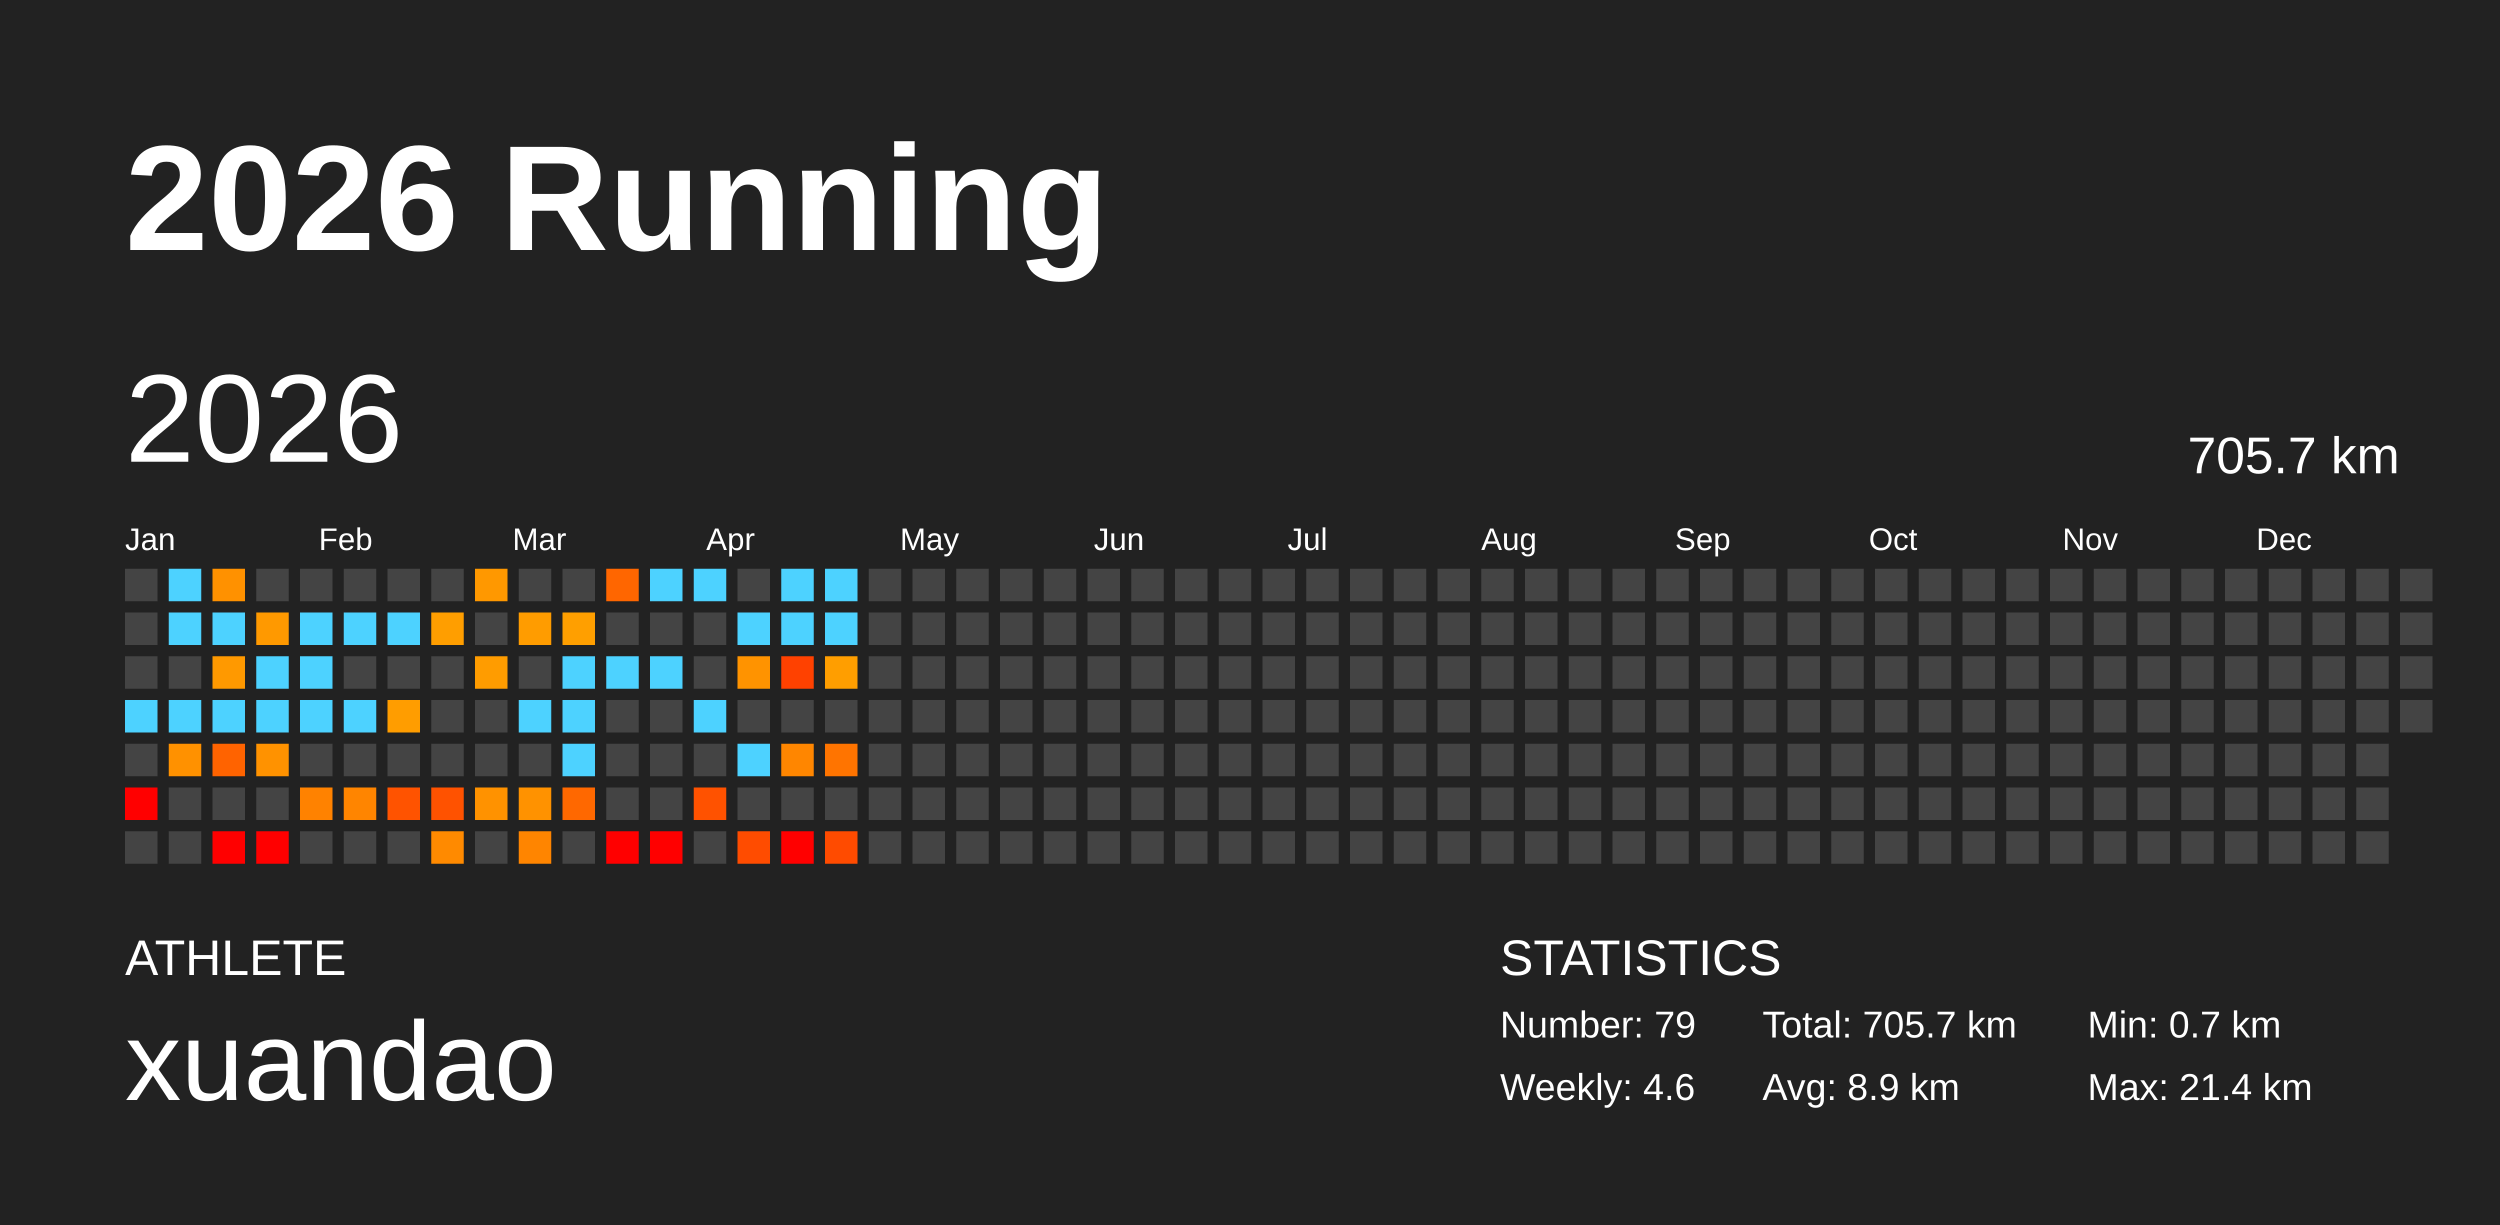
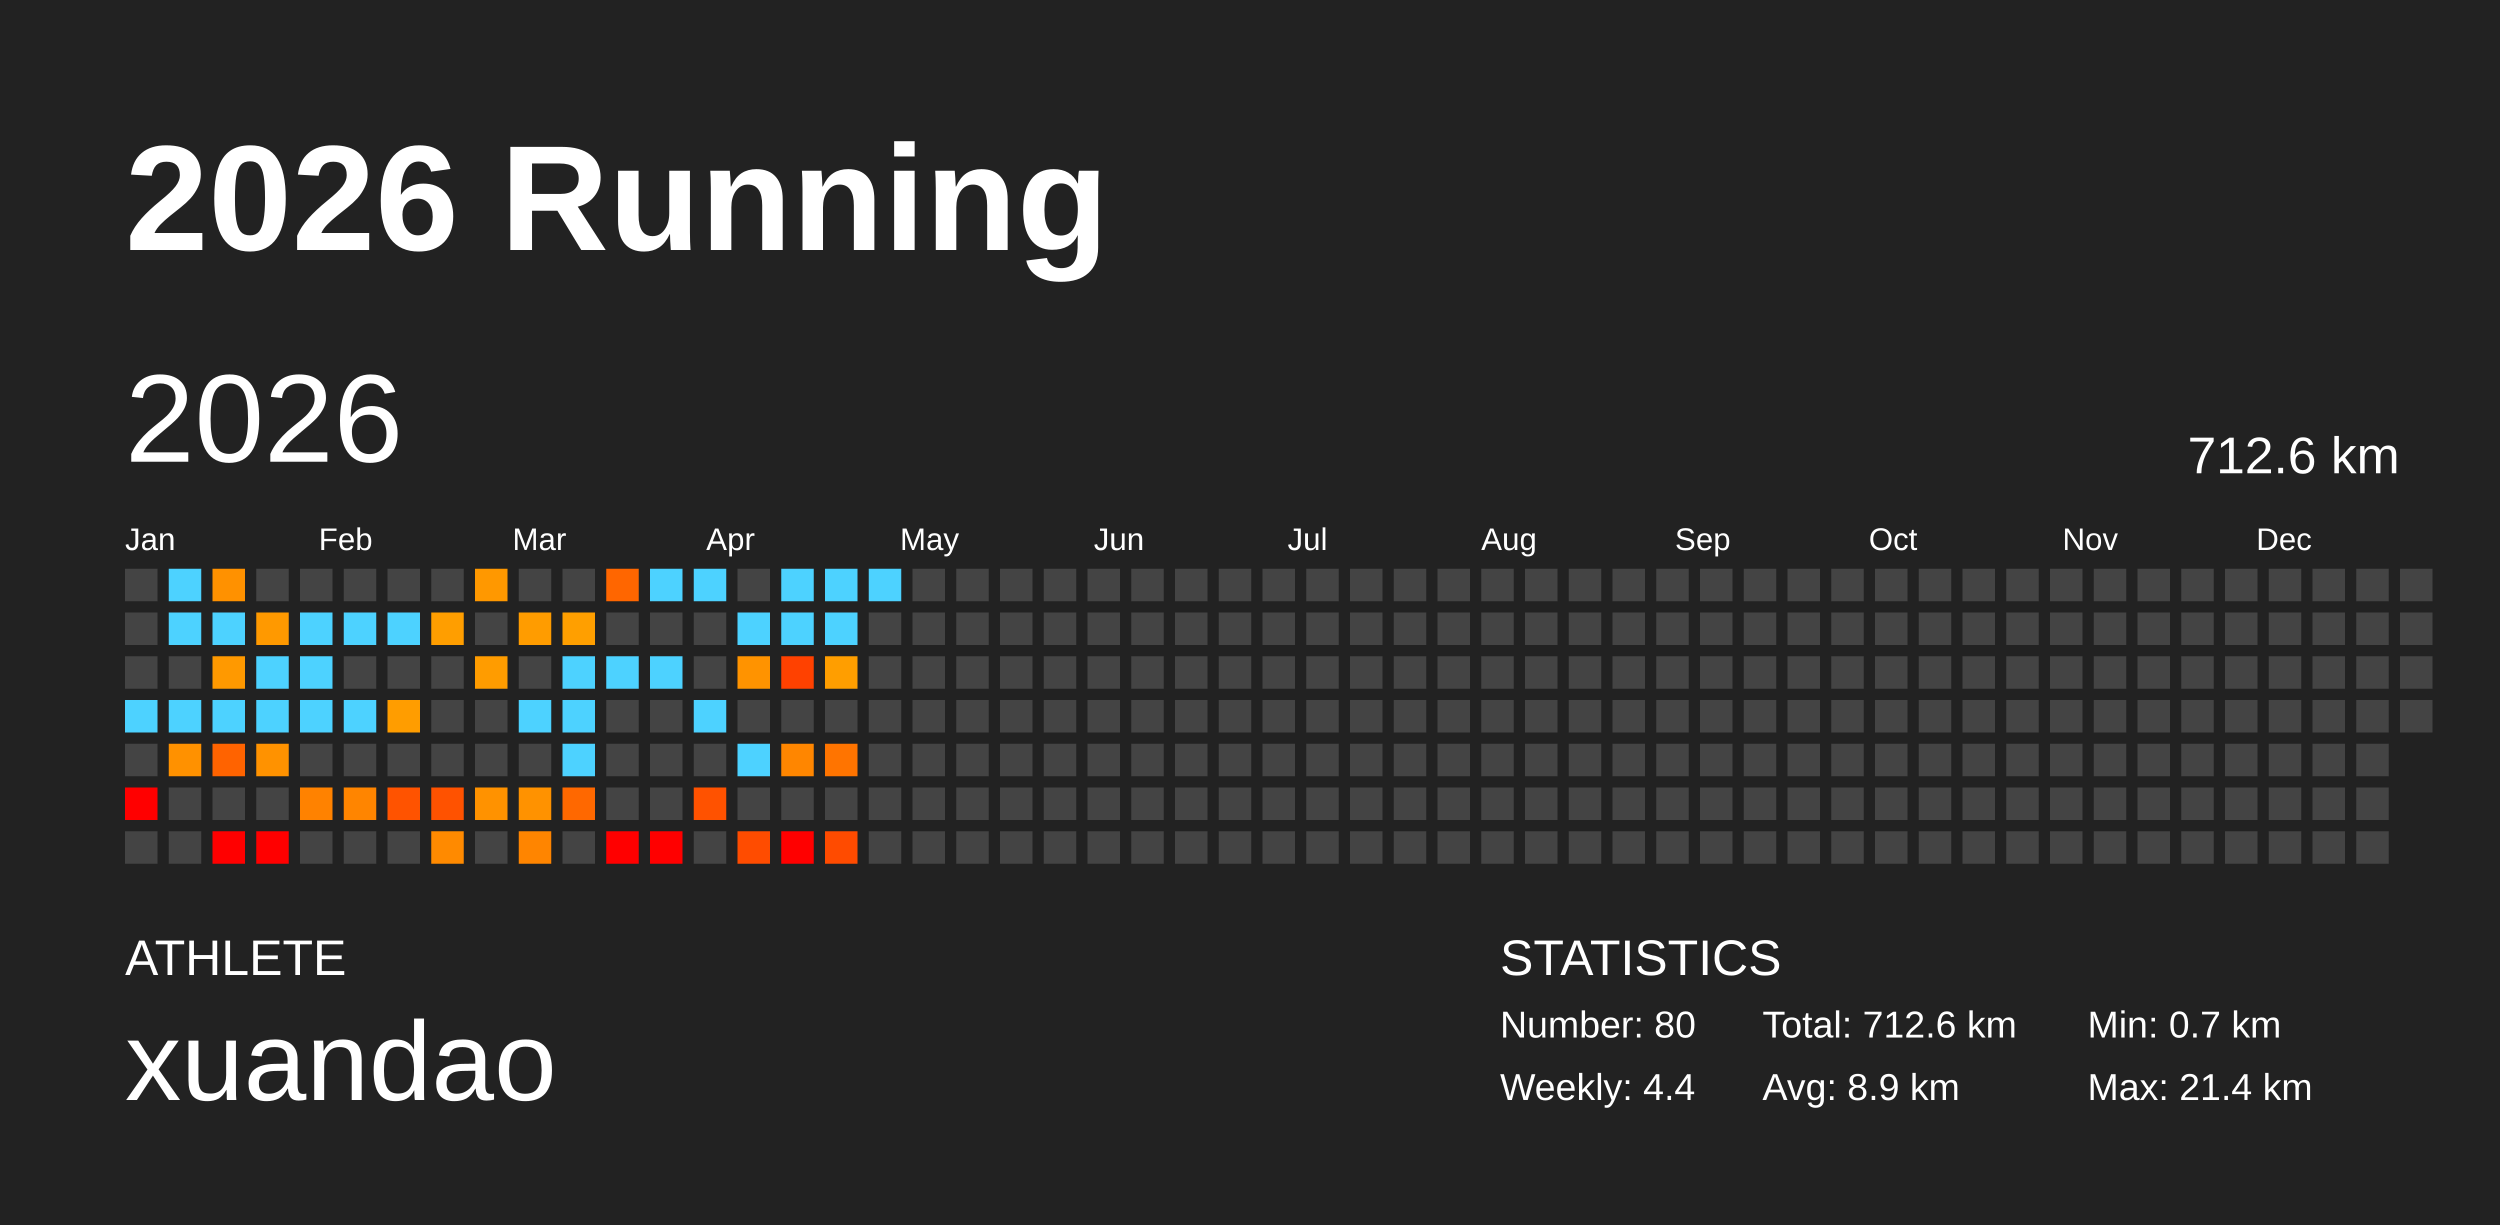
<svg xmlns="http://www.w3.org/2000/svg" baseProfile="full" height="98mm" version="1.1" viewBox="0,0,200,98" width="200mm">
  <defs />
  <rect fill="#222222" height="98" width="200" x="0" y="0" />
  <text fill="#FFFFFF" style="font-size:12px; font-family:Arial; font-weight:bold;" x="10" y="20">2026 Running</text>
  <text fill="#FFFFFF" style="font-size:4px; font-family:Arial" x="10" y="78">ATHLETE</text>
  <text fill="#FFFFFF" style="font-size:9px; font-family:Arial" x="10" y="88">xuandao</text>
  <text fill="#FFFFFF" style="font-size:4px; font-family:Arial" x="120" y="78">STATISTICS</text>
-   <text fill="#FFFFFF" style="font-size:3px; font-family:Arial" x="120" y="83">Number: 79</text>
-   <text fill="#FFFFFF" style="font-size:3px; font-family:Arial" x="120" y="88">Weekly: 4.6</text>
-   <text fill="#FFFFFF" style="font-size:3px; font-family:Arial" x="141" y="83">Total: 705.7 km</text>
+   <text fill="#FFFFFF" style="font-size:3px; font-family:Arial" x="120" y="83">Number: 80</text>
+   <text fill="#FFFFFF" style="font-size:3px; font-family:Arial" x="120" y="88">Weekly: 4.4</text>
+   <text fill="#FFFFFF" style="font-size:3px; font-family:Arial" x="141" y="83">Total: 712.6 km</text>
  <text fill="#FFFFFF" style="font-size:3px; font-family:Arial" x="141" y="88">Avg: 8.9 km</text>
  <text fill="#FFFFFF" style="font-size:3px; font-family:Arial" x="167" y="83">Min: 0.7 km</text>
  <text fill="#FFFFFF" style="font-size:3px; font-family:Arial" x="167" y="88">Max: 21.4 km</text>
  <text dominant-baseline="hanging" fill="#FFFFFF" style="font-size:10.0px; font-family:Arial;" x="10" y="30">2026</text>
-   <text dominant-baseline="hanging" fill="#FFFFFF" style="font-size:4.125px; font-family:Arial;" x="175" y="35">705.7 km</text>
+   <text dominant-baseline="hanging" fill="#FFFFFF" style="font-size:4.125px; font-family:Arial;" x="175" y="35">712.6 km</text>
  <text fill="#FFFFFF" style="font-size:2.5px; font-family:Arial" x="10.0" y="44">Jan</text>
  <text fill="#FFFFFF" style="font-size:2.5px; font-family:Arial" x="25.5" y="44">Feb</text>
  <text fill="#FFFFFF" style="font-size:2.5px; font-family:Arial" x="41.0" y="44">Mar</text>
  <text fill="#FFFFFF" style="font-size:2.5px; font-family:Arial" x="56.5" y="44">Apr</text>
  <text fill="#FFFFFF" style="font-size:2.5px; font-family:Arial" x="72.0" y="44">May</text>
  <text fill="#FFFFFF" style="font-size:2.5px; font-family:Arial" x="87.5" y="44">Jun</text>
  <text fill="#FFFFFF" style="font-size:2.5px; font-family:Arial" x="103.0" y="44">Jul</text>
  <text fill="#FFFFFF" style="font-size:2.5px; font-family:Arial" x="118.5" y="44">Aug</text>
  <text fill="#FFFFFF" style="font-size:2.5px; font-family:Arial" x="134.0" y="44">Sep</text>
  <text fill="#FFFFFF" style="font-size:2.5px; font-family:Arial" x="149.5" y="44">Oct</text>
  <text fill="#FFFFFF" style="font-size:2.5px; font-family:Arial" x="165.0" y="44">Nov</text>
  <text fill="#FFFFFF" style="font-size:2.5px; font-family:Arial" x="180.5" y="44">Dec</text>
  <rect fill="#444444" height="2.6" width="2.6" x="10.0" y="45.5" />
  <rect fill="#444444" height="2.6" width="2.6" x="10.0" y="49.0" />
  <rect fill="#444444" height="2.6" width="2.6" x="10.0" y="52.5" />
  <rect fill="#4dd2ff" height="2.6" width="2.6" x="10.0" y="56.0" />
  <rect fill="#444444" height="2.6" width="2.6" x="10.0" y="59.5" />
  <rect fill="red" height="2.6" width="2.6" x="10.0" y="63.0" />
  <rect fill="#444444" height="2.6" width="2.6" x="10.0" y="66.5" />
  <rect fill="#4dd2ff" height="2.6" width="2.6" x="13.5" y="45.5" />
  <rect fill="#4dd2ff" height="2.6" width="2.6" x="13.5" y="49.0" />
  <rect fill="#444444" height="2.6" width="2.6" x="13.5" y="52.5" />
  <rect fill="#4dd2ff" height="2.6" width="2.6" x="13.5" y="56.0" />
  <rect fill="#ff9100" height="2.6" width="2.6" x="13.5" y="59.5" />
  <rect fill="#444444" height="2.6" width="2.6" x="13.5" y="63.0" />
  <rect fill="#444444" height="2.6" width="2.6" x="13.5" y="66.5" />
  <rect fill="#ff9100" height="2.6" width="2.6" x="17.0" y="45.5" />
  <rect fill="#4dd2ff" height="2.6" width="2.6" x="17.0" y="49.0" />
  <rect fill="#ff9900" height="2.6" width="2.6" x="17.0" y="52.5" />
  <rect fill="#4dd2ff" height="2.6" width="2.6" x="17.0" y="56.0" />
  <rect fill="#ff6300" height="2.6" width="2.6" x="17.0" y="59.5" />
  <rect fill="#444444" height="2.6" width="2.6" x="17.0" y="63.0" />
  <rect fill="red" height="2.6" width="2.6" x="17.0" y="66.5" />
  <rect fill="#444444" height="2.6" width="2.6" x="20.5" y="45.5" />
  <rect fill="#ff9900" height="2.6" width="2.6" x="20.5" y="49.0" />
  <rect fill="#4dd2ff" height="2.6" width="2.6" x="20.5" y="52.5" />
  <rect fill="#4dd2ff" height="2.6" width="2.6" x="20.5" y="56.0" />
  <rect fill="#ff9200" height="2.6" width="2.6" x="20.5" y="59.5" />
  <rect fill="#444444" height="2.6" width="2.6" x="20.5" y="63.0" />
  <rect fill="red" height="2.6" width="2.6" x="20.5" y="66.5" />
  <rect fill="#444444" height="2.6" width="2.6" x="24.0" y="45.5" />
  <rect fill="#4dd2ff" height="2.6" width="2.6" x="24.0" y="49.0" />
  <rect fill="#4dd2ff" height="2.6" width="2.6" x="24.0" y="52.5" />
  <rect fill="#4dd2ff" height="2.6" width="2.6" x="24.0" y="56.0" />
  <rect fill="#444444" height="2.6" width="2.6" x="24.0" y="59.5" />
  <rect fill="#ff8200" height="2.6" width="2.6" x="24.0" y="63.0" />
  <rect fill="#444444" height="2.6" width="2.6" x="24.0" y="66.5" />
  <rect fill="#444444" height="2.6" width="2.6" x="27.5" y="45.5" />
  <rect fill="#4dd2ff" height="2.6" width="2.6" x="27.5" y="49.0" />
  <rect fill="#444444" height="2.6" width="2.6" x="27.5" y="52.5" />
  <rect fill="#4dd2ff" height="2.6" width="2.6" x="27.5" y="56.0" />
  <rect fill="#444444" height="2.6" width="2.6" x="27.5" y="59.5" />
  <rect fill="#ff8500" height="2.6" width="2.6" x="27.5" y="63.0" />
  <rect fill="#444444" height="2.6" width="2.6" x="27.5" y="66.5" />
  <rect fill="#444444" height="2.6" width="2.6" x="31.0" y="45.5" />
  <rect fill="#4dd2ff" height="2.6" width="2.6" x="31.0" y="49.0" />
  <rect fill="#444444" height="2.6" width="2.6" x="31.0" y="52.5" />
  <rect fill="#ff9d00" height="2.6" width="2.6" x="31.0" y="56.0" />
  <rect fill="#444444" height="2.6" width="2.6" x="31.0" y="59.5" />
  <rect fill="#ff5300" height="2.6" width="2.6" x="31.0" y="63.0" />
  <rect fill="#444444" height="2.6" width="2.6" x="31.0" y="66.5" />
  <rect fill="#444444" height="2.6" width="2.6" x="34.5" y="45.5" />
  <rect fill="#ff9e00" height="2.6" width="2.6" x="34.5" y="49.0" />
  <rect fill="#444444" height="2.6" width="2.6" x="34.5" y="52.5" />
  <rect fill="#444444" height="2.6" width="2.6" x="34.5" y="56.0" />
  <rect fill="#444444" height="2.6" width="2.6" x="34.5" y="59.5" />
  <rect fill="#ff5200" height="2.6" width="2.6" x="34.5" y="63.0" />
  <rect fill="#ff8a00" height="2.6" width="2.6" x="34.5" y="66.5" />
  <rect fill="#ff9800" height="2.6" width="2.6" x="38.0" y="45.5" />
  <rect fill="#444444" height="2.6" width="2.6" x="38.0" y="49.0" />
  <rect fill="#ff9c00" height="2.6" width="2.6" x="38.0" y="52.5" />
  <rect fill="#444444" height="2.6" width="2.6" x="38.0" y="56.0" />
  <rect fill="#444444" height="2.6" width="2.6" x="38.0" y="59.5" />
  <rect fill="#ff9200" height="2.6" width="2.6" x="38.0" y="63.0" />
  <rect fill="#444444" height="2.6" width="2.6" x="38.0" y="66.5" />
  <rect fill="#444444" height="2.6" width="2.6" x="41.5" y="45.5" />
  <rect fill="#ff9c00" height="2.6" width="2.6" x="41.5" y="49.0" />
  <rect fill="#444444" height="2.6" width="2.6" x="41.5" y="52.5" />
  <rect fill="#4dd2ff" height="2.6" width="2.6" x="41.5" y="56.0" />
  <rect fill="#444444" height="2.6" width="2.6" x="41.5" y="59.5" />
  <rect fill="#ff9200" height="2.6" width="2.6" x="41.5" y="63.0" />
  <rect fill="#ff8500" height="2.6" width="2.6" x="41.5" y="66.5" />
  <rect fill="#444444" height="2.6" width="2.6" x="45.0" y="45.5" />
  <rect fill="#ff9f00" height="2.6" width="2.6" x="45.0" y="49.0" />
  <rect fill="#4dd2ff" height="2.6" width="2.6" x="45.0" y="52.5" />
  <rect fill="#4dd2ff" height="2.6" width="2.6" x="45.0" y="56.0" />
  <rect fill="#4dd2ff" height="2.6" width="2.6" x="45.0" y="59.5" />
  <rect fill="#ff6800" height="2.6" width="2.6" x="45.0" y="63.0" />
  <rect fill="#444444" height="2.6" width="2.6" x="45.0" y="66.5" />
  <rect fill="#ff6600" height="2.6" width="2.6" x="48.5" y="45.5" />
  <rect fill="#444444" height="2.6" width="2.6" x="48.5" y="49.0" />
  <rect fill="#4dd2ff" height="2.6" width="2.6" x="48.5" y="52.5" />
  <rect fill="#444444" height="2.6" width="2.6" x="48.5" y="56.0" />
  <rect fill="#444444" height="2.6" width="2.6" x="48.5" y="59.5" />
  <rect fill="#444444" height="2.6" width="2.6" x="48.5" y="63.0" />
  <rect fill="red" height="2.6" width="2.6" x="48.5" y="66.5" />
  <rect fill="#4dd2ff" height="2.6" width="2.6" x="52.0" y="45.5" />
  <rect fill="#444444" height="2.6" width="2.6" x="52.0" y="49.0" />
  <rect fill="#4dd2ff" height="2.6" width="2.6" x="52.0" y="52.5" />
  <rect fill="#444444" height="2.6" width="2.6" x="52.0" y="56.0" />
  <rect fill="#444444" height="2.6" width="2.6" x="52.0" y="59.5" />
  <rect fill="#444444" height="2.6" width="2.6" x="52.0" y="63.0" />
  <rect fill="red" height="2.6" width="2.6" x="52.0" y="66.5" />
  <rect fill="#4dd2ff" height="2.6" width="2.6" x="55.5" y="45.5" />
  <rect fill="#444444" height="2.6" width="2.6" x="55.5" y="49.0" />
  <rect fill="#444444" height="2.6" width="2.6" x="55.5" y="52.5" />
  <rect fill="#4dd2ff" height="2.6" width="2.6" x="55.5" y="56.0" />
  <rect fill="#444444" height="2.6" width="2.6" x="55.5" y="59.5" />
  <rect fill="#ff5200" height="2.6" width="2.6" x="55.5" y="63.0" />
  <rect fill="#444444" height="2.6" width="2.6" x="55.5" y="66.5" />
  <rect fill="#444444" height="2.6" width="2.6" x="59.0" y="45.5" />
  <rect fill="#4dd2ff" height="2.6" width="2.6" x="59.0" y="49.0" />
  <rect fill="#ff9300" height="2.6" width="2.6" x="59.0" y="52.5" />
  <rect fill="#444444" height="2.6" width="2.6" x="59.0" y="56.0" />
  <rect fill="#4dd2ff" height="2.6" width="2.6" x="59.0" y="59.5" />
  <rect fill="#444444" height="2.6" width="2.6" x="59.0" y="63.0" />
  <rect fill="#ff4c00" height="2.6" width="2.6" x="59.0" y="66.5" />
  <rect fill="#4dd2ff" height="2.6" width="2.6" x="62.5" y="45.5" />
  <rect fill="#4dd2ff" height="2.6" width="2.6" x="62.5" y="49.0" />
  <rect fill="#ff4100" height="2.6" width="2.6" x="62.5" y="52.5" />
  <rect fill="#444444" height="2.6" width="2.6" x="62.5" y="56.0" />
  <rect fill="#ff8600" height="2.6" width="2.6" x="62.5" y="59.5" />
  <rect fill="#444444" height="2.6" width="2.6" x="62.5" y="63.0" />
  <rect fill="red" height="2.6" width="2.6" x="62.5" y="66.5" />
  <rect fill="#4dd2ff" height="2.6" width="2.6" x="66.0" y="45.5" />
  <rect fill="#4dd2ff" height="2.6" width="2.6" x="66.0" y="49.0" />
  <rect fill="#ff9e00" height="2.6" width="2.6" x="66.0" y="52.5" />
  <rect fill="#444444" height="2.6" width="2.6" x="66.0" y="56.0" />
  <rect fill="#ff7400" height="2.6" width="2.6" x="66.0" y="59.5" />
  <rect fill="#444444" height="2.6" width="2.6" x="66.0" y="63.0" />
  <rect fill="#ff4b00" height="2.6" width="2.6" x="66.0" y="66.5" />
-   <rect fill="#444444" height="2.6" width="2.6" x="69.5" y="45.5" />
+   <rect fill="#4dd2ff" height="2.6" width="2.6" x="69.5" y="45.5" />
  <rect fill="#444444" height="2.6" width="2.6" x="69.5" y="49.0" />
  <rect fill="#444444" height="2.6" width="2.6" x="69.5" y="52.5" />
  <rect fill="#444444" height="2.6" width="2.6" x="69.5" y="56.0" />
  <rect fill="#444444" height="2.6" width="2.6" x="69.5" y="59.5" />
  <rect fill="#444444" height="2.6" width="2.6" x="69.5" y="63.0" />
  <rect fill="#444444" height="2.6" width="2.6" x="69.5" y="66.5" />
  <rect fill="#444444" height="2.6" width="2.6" x="73.0" y="45.5" />
  <rect fill="#444444" height="2.6" width="2.6" x="73.0" y="49.0" />
  <rect fill="#444444" height="2.6" width="2.6" x="73.0" y="52.5" />
  <rect fill="#444444" height="2.6" width="2.6" x="73.0" y="56.0" />
  <rect fill="#444444" height="2.6" width="2.6" x="73.0" y="59.5" />
  <rect fill="#444444" height="2.6" width="2.6" x="73.0" y="63.0" />
  <rect fill="#444444" height="2.6" width="2.6" x="73.0" y="66.5" />
  <rect fill="#444444" height="2.6" width="2.6" x="76.5" y="45.5" />
  <rect fill="#444444" height="2.6" width="2.6" x="76.5" y="49.0" />
  <rect fill="#444444" height="2.6" width="2.6" x="76.5" y="52.5" />
  <rect fill="#444444" height="2.6" width="2.6" x="76.5" y="56.0" />
  <rect fill="#444444" height="2.6" width="2.6" x="76.5" y="59.5" />
  <rect fill="#444444" height="2.6" width="2.6" x="76.5" y="63.0" />
  <rect fill="#444444" height="2.6" width="2.6" x="76.5" y="66.5" />
  <rect fill="#444444" height="2.6" width="2.6" x="80.0" y="45.5" />
  <rect fill="#444444" height="2.6" width="2.6" x="80.0" y="49.0" />
  <rect fill="#444444" height="2.6" width="2.6" x="80.0" y="52.5" />
  <rect fill="#444444" height="2.6" width="2.6" x="80.0" y="56.0" />
  <rect fill="#444444" height="2.6" width="2.6" x="80.0" y="59.5" />
  <rect fill="#444444" height="2.6" width="2.6" x="80.0" y="63.0" />
  <rect fill="#444444" height="2.6" width="2.6" x="80.0" y="66.5" />
  <rect fill="#444444" height="2.6" width="2.6" x="83.5" y="45.5" />
  <rect fill="#444444" height="2.6" width="2.6" x="83.5" y="49.0" />
  <rect fill="#444444" height="2.6" width="2.6" x="83.5" y="52.5" />
  <rect fill="#444444" height="2.6" width="2.6" x="83.5" y="56.0" />
  <rect fill="#444444" height="2.6" width="2.6" x="83.5" y="59.5" />
  <rect fill="#444444" height="2.6" width="2.6" x="83.5" y="63.0" />
  <rect fill="#444444" height="2.6" width="2.6" x="83.5" y="66.5" />
  <rect fill="#444444" height="2.6" width="2.6" x="87.0" y="45.5" />
  <rect fill="#444444" height="2.6" width="2.6" x="87.0" y="49.0" />
  <rect fill="#444444" height="2.6" width="2.6" x="87.0" y="52.5" />
  <rect fill="#444444" height="2.6" width="2.6" x="87.0" y="56.0" />
  <rect fill="#444444" height="2.6" width="2.6" x="87.0" y="59.5" />
  <rect fill="#444444" height="2.6" width="2.6" x="87.0" y="63.0" />
  <rect fill="#444444" height="2.6" width="2.6" x="87.0" y="66.5" />
  <rect fill="#444444" height="2.6" width="2.6" x="90.5" y="45.5" />
  <rect fill="#444444" height="2.6" width="2.6" x="90.5" y="49.0" />
  <rect fill="#444444" height="2.6" width="2.6" x="90.5" y="52.5" />
  <rect fill="#444444" height="2.6" width="2.6" x="90.5" y="56.0" />
  <rect fill="#444444" height="2.6" width="2.6" x="90.5" y="59.5" />
  <rect fill="#444444" height="2.6" width="2.6" x="90.5" y="63.0" />
  <rect fill="#444444" height="2.6" width="2.6" x="90.5" y="66.5" />
  <rect fill="#444444" height="2.6" width="2.6" x="94.0" y="45.5" />
  <rect fill="#444444" height="2.6" width="2.6" x="94.0" y="49.0" />
  <rect fill="#444444" height="2.6" width="2.6" x="94.0" y="52.5" />
  <rect fill="#444444" height="2.6" width="2.6" x="94.0" y="56.0" />
  <rect fill="#444444" height="2.6" width="2.6" x="94.0" y="59.5" />
  <rect fill="#444444" height="2.6" width="2.6" x="94.0" y="63.0" />
  <rect fill="#444444" height="2.6" width="2.6" x="94.0" y="66.5" />
  <rect fill="#444444" height="2.6" width="2.6" x="97.5" y="45.5" />
  <rect fill="#444444" height="2.6" width="2.6" x="97.5" y="49.0" />
  <rect fill="#444444" height="2.6" width="2.6" x="97.5" y="52.5" />
  <rect fill="#444444" height="2.6" width="2.6" x="97.5" y="56.0" />
  <rect fill="#444444" height="2.6" width="2.6" x="97.5" y="59.5" />
  <rect fill="#444444" height="2.6" width="2.6" x="97.5" y="63.0" />
  <rect fill="#444444" height="2.6" width="2.6" x="97.5" y="66.5" />
  <rect fill="#444444" height="2.6" width="2.6" x="101.0" y="45.5" />
  <rect fill="#444444" height="2.6" width="2.6" x="101.0" y="49.0" />
  <rect fill="#444444" height="2.6" width="2.6" x="101.0" y="52.5" />
  <rect fill="#444444" height="2.6" width="2.6" x="101.0" y="56.0" />
  <rect fill="#444444" height="2.6" width="2.6" x="101.0" y="59.5" />
  <rect fill="#444444" height="2.6" width="2.6" x="101.0" y="63.0" />
  <rect fill="#444444" height="2.6" width="2.6" x="101.0" y="66.5" />
  <rect fill="#444444" height="2.6" width="2.6" x="104.5" y="45.5" />
  <rect fill="#444444" height="2.6" width="2.6" x="104.5" y="49.0" />
  <rect fill="#444444" height="2.6" width="2.6" x="104.5" y="52.5" />
  <rect fill="#444444" height="2.6" width="2.6" x="104.5" y="56.0" />
  <rect fill="#444444" height="2.6" width="2.6" x="104.5" y="59.5" />
  <rect fill="#444444" height="2.6" width="2.6" x="104.5" y="63.0" />
  <rect fill="#444444" height="2.6" width="2.6" x="104.5" y="66.5" />
  <rect fill="#444444" height="2.6" width="2.6" x="108.0" y="45.5" />
  <rect fill="#444444" height="2.6" width="2.6" x="108.0" y="49.0" />
  <rect fill="#444444" height="2.6" width="2.6" x="108.0" y="52.5" />
  <rect fill="#444444" height="2.6" width="2.6" x="108.0" y="56.0" />
  <rect fill="#444444" height="2.6" width="2.6" x="108.0" y="59.5" />
  <rect fill="#444444" height="2.6" width="2.6" x="108.0" y="63.0" />
  <rect fill="#444444" height="2.6" width="2.6" x="108.0" y="66.5" />
  <rect fill="#444444" height="2.6" width="2.6" x="111.5" y="45.5" />
  <rect fill="#444444" height="2.6" width="2.6" x="111.5" y="49.0" />
  <rect fill="#444444" height="2.6" width="2.6" x="111.5" y="52.5" />
  <rect fill="#444444" height="2.6" width="2.6" x="111.5" y="56.0" />
  <rect fill="#444444" height="2.6" width="2.6" x="111.5" y="59.5" />
  <rect fill="#444444" height="2.6" width="2.6" x="111.5" y="63.0" />
  <rect fill="#444444" height="2.6" width="2.6" x="111.5" y="66.5" />
  <rect fill="#444444" height="2.6" width="2.6" x="115.0" y="45.5" />
  <rect fill="#444444" height="2.6" width="2.6" x="115.0" y="49.0" />
  <rect fill="#444444" height="2.6" width="2.6" x="115.0" y="52.5" />
  <rect fill="#444444" height="2.6" width="2.6" x="115.0" y="56.0" />
  <rect fill="#444444" height="2.6" width="2.6" x="115.0" y="59.5" />
  <rect fill="#444444" height="2.6" width="2.6" x="115.0" y="63.0" />
  <rect fill="#444444" height="2.6" width="2.6" x="115.0" y="66.5" />
  <rect fill="#444444" height="2.6" width="2.6" x="118.5" y="45.5" />
  <rect fill="#444444" height="2.6" width="2.6" x="118.5" y="49.0" />
  <rect fill="#444444" height="2.6" width="2.6" x="118.5" y="52.5" />
  <rect fill="#444444" height="2.6" width="2.6" x="118.5" y="56.0" />
  <rect fill="#444444" height="2.6" width="2.6" x="118.5" y="59.5" />
  <rect fill="#444444" height="2.6" width="2.6" x="118.5" y="63.0" />
  <rect fill="#444444" height="2.6" width="2.6" x="118.5" y="66.5" />
  <rect fill="#444444" height="2.6" width="2.6" x="122.0" y="45.5" />
  <rect fill="#444444" height="2.6" width="2.6" x="122.0" y="49.0" />
  <rect fill="#444444" height="2.6" width="2.6" x="122.0" y="52.5" />
  <rect fill="#444444" height="2.6" width="2.6" x="122.0" y="56.0" />
  <rect fill="#444444" height="2.6" width="2.6" x="122.0" y="59.5" />
  <rect fill="#444444" height="2.6" width="2.6" x="122.0" y="63.0" />
  <rect fill="#444444" height="2.6" width="2.6" x="122.0" y="66.5" />
  <rect fill="#444444" height="2.6" width="2.6" x="125.5" y="45.5" />
  <rect fill="#444444" height="2.6" width="2.6" x="125.5" y="49.0" />
  <rect fill="#444444" height="2.6" width="2.6" x="125.5" y="52.5" />
  <rect fill="#444444" height="2.6" width="2.6" x="125.5" y="56.0" />
  <rect fill="#444444" height="2.6" width="2.6" x="125.5" y="59.5" />
  <rect fill="#444444" height="2.6" width="2.6" x="125.5" y="63.0" />
  <rect fill="#444444" height="2.6" width="2.6" x="125.5" y="66.5" />
  <rect fill="#444444" height="2.6" width="2.6" x="129.0" y="45.5" />
  <rect fill="#444444" height="2.6" width="2.6" x="129.0" y="49.0" />
  <rect fill="#444444" height="2.6" width="2.6" x="129.0" y="52.5" />
  <rect fill="#444444" height="2.6" width="2.6" x="129.0" y="56.0" />
  <rect fill="#444444" height="2.6" width="2.6" x="129.0" y="59.5" />
  <rect fill="#444444" height="2.6" width="2.6" x="129.0" y="63.0" />
  <rect fill="#444444" height="2.6" width="2.6" x="129.0" y="66.5" />
  <rect fill="#444444" height="2.6" width="2.6" x="132.5" y="45.5" />
  <rect fill="#444444" height="2.6" width="2.6" x="132.5" y="49.0" />
  <rect fill="#444444" height="2.6" width="2.6" x="132.5" y="52.5" />
  <rect fill="#444444" height="2.6" width="2.6" x="132.5" y="56.0" />
  <rect fill="#444444" height="2.6" width="2.6" x="132.5" y="59.5" />
  <rect fill="#444444" height="2.6" width="2.6" x="132.5" y="63.0" />
  <rect fill="#444444" height="2.6" width="2.6" x="132.5" y="66.5" />
  <rect fill="#444444" height="2.6" width="2.6" x="136.0" y="45.5" />
  <rect fill="#444444" height="2.6" width="2.6" x="136.0" y="49.0" />
  <rect fill="#444444" height="2.6" width="2.6" x="136.0" y="52.5" />
  <rect fill="#444444" height="2.6" width="2.6" x="136.0" y="56.0" />
  <rect fill="#444444" height="2.6" width="2.6" x="136.0" y="59.5" />
  <rect fill="#444444" height="2.6" width="2.6" x="136.0" y="63.0" />
  <rect fill="#444444" height="2.6" width="2.6" x="136.0" y="66.5" />
  <rect fill="#444444" height="2.6" width="2.6" x="139.5" y="45.5" />
  <rect fill="#444444" height="2.6" width="2.6" x="139.5" y="49.0" />
  <rect fill="#444444" height="2.6" width="2.6" x="139.5" y="52.5" />
  <rect fill="#444444" height="2.6" width="2.6" x="139.5" y="56.0" />
  <rect fill="#444444" height="2.6" width="2.6" x="139.5" y="59.5" />
  <rect fill="#444444" height="2.6" width="2.6" x="139.5" y="63.0" />
  <rect fill="#444444" height="2.6" width="2.6" x="139.5" y="66.5" />
  <rect fill="#444444" height="2.6" width="2.6" x="143.0" y="45.5" />
  <rect fill="#444444" height="2.6" width="2.6" x="143.0" y="49.0" />
  <rect fill="#444444" height="2.6" width="2.6" x="143.0" y="52.5" />
  <rect fill="#444444" height="2.6" width="2.6" x="143.0" y="56.0" />
  <rect fill="#444444" height="2.6" width="2.6" x="143.0" y="59.5" />
  <rect fill="#444444" height="2.6" width="2.6" x="143.0" y="63.0" />
  <rect fill="#444444" height="2.6" width="2.6" x="143.0" y="66.5" />
  <rect fill="#444444" height="2.6" width="2.6" x="146.5" y="45.5" />
  <rect fill="#444444" height="2.6" width="2.6" x="146.5" y="49.0" />
  <rect fill="#444444" height="2.6" width="2.6" x="146.5" y="52.5" />
  <rect fill="#444444" height="2.6" width="2.6" x="146.5" y="56.0" />
  <rect fill="#444444" height="2.6" width="2.6" x="146.5" y="59.5" />
  <rect fill="#444444" height="2.6" width="2.6" x="146.5" y="63.0" />
  <rect fill="#444444" height="2.6" width="2.6" x="146.5" y="66.5" />
  <rect fill="#444444" height="2.6" width="2.6" x="150.0" y="45.5" />
  <rect fill="#444444" height="2.6" width="2.6" x="150.0" y="49.0" />
  <rect fill="#444444" height="2.6" width="2.6" x="150.0" y="52.5" />
  <rect fill="#444444" height="2.6" width="2.6" x="150.0" y="56.0" />
  <rect fill="#444444" height="2.6" width="2.6" x="150.0" y="59.5" />
  <rect fill="#444444" height="2.6" width="2.6" x="150.0" y="63.0" />
  <rect fill="#444444" height="2.6" width="2.6" x="150.0" y="66.5" />
  <rect fill="#444444" height="2.6" width="2.6" x="153.5" y="45.5" />
  <rect fill="#444444" height="2.6" width="2.6" x="153.5" y="49.0" />
  <rect fill="#444444" height="2.6" width="2.6" x="153.5" y="52.5" />
  <rect fill="#444444" height="2.6" width="2.6" x="153.5" y="56.0" />
  <rect fill="#444444" height="2.6" width="2.6" x="153.5" y="59.5" />
  <rect fill="#444444" height="2.6" width="2.6" x="153.5" y="63.0" />
  <rect fill="#444444" height="2.6" width="2.6" x="153.5" y="66.5" />
  <rect fill="#444444" height="2.6" width="2.6" x="157.0" y="45.5" />
  <rect fill="#444444" height="2.6" width="2.6" x="157.0" y="49.0" />
  <rect fill="#444444" height="2.6" width="2.6" x="157.0" y="52.5" />
  <rect fill="#444444" height="2.6" width="2.6" x="157.0" y="56.0" />
  <rect fill="#444444" height="2.6" width="2.6" x="157.0" y="59.5" />
  <rect fill="#444444" height="2.6" width="2.6" x="157.0" y="63.0" />
  <rect fill="#444444" height="2.6" width="2.6" x="157.0" y="66.5" />
  <rect fill="#444444" height="2.6" width="2.6" x="160.5" y="45.5" />
  <rect fill="#444444" height="2.6" width="2.6" x="160.5" y="49.0" />
  <rect fill="#444444" height="2.6" width="2.6" x="160.5" y="52.5" />
  <rect fill="#444444" height="2.6" width="2.6" x="160.5" y="56.0" />
  <rect fill="#444444" height="2.6" width="2.6" x="160.5" y="59.5" />
  <rect fill="#444444" height="2.6" width="2.6" x="160.5" y="63.0" />
  <rect fill="#444444" height="2.6" width="2.6" x="160.5" y="66.5" />
  <rect fill="#444444" height="2.6" width="2.6" x="164.0" y="45.5" />
  <rect fill="#444444" height="2.6" width="2.6" x="164.0" y="49.0" />
  <rect fill="#444444" height="2.6" width="2.6" x="164.0" y="52.5" />
  <rect fill="#444444" height="2.6" width="2.6" x="164.0" y="56.0" />
  <rect fill="#444444" height="2.6" width="2.6" x="164.0" y="59.5" />
  <rect fill="#444444" height="2.6" width="2.6" x="164.0" y="63.0" />
  <rect fill="#444444" height="2.6" width="2.6" x="164.0" y="66.5" />
  <rect fill="#444444" height="2.6" width="2.6" x="167.5" y="45.5" />
  <rect fill="#444444" height="2.6" width="2.6" x="167.5" y="49.0" />
  <rect fill="#444444" height="2.6" width="2.6" x="167.5" y="52.5" />
  <rect fill="#444444" height="2.6" width="2.6" x="167.5" y="56.0" />
  <rect fill="#444444" height="2.6" width="2.6" x="167.5" y="59.5" />
  <rect fill="#444444" height="2.6" width="2.6" x="167.5" y="63.0" />
  <rect fill="#444444" height="2.6" width="2.6" x="167.5" y="66.5" />
  <rect fill="#444444" height="2.6" width="2.6" x="171.0" y="45.5" />
  <rect fill="#444444" height="2.6" width="2.6" x="171.0" y="49.0" />
  <rect fill="#444444" height="2.6" width="2.6" x="171.0" y="52.5" />
  <rect fill="#444444" height="2.6" width="2.6" x="171.0" y="56.0" />
  <rect fill="#444444" height="2.6" width="2.6" x="171.0" y="59.5" />
  <rect fill="#444444" height="2.6" width="2.6" x="171.0" y="63.0" />
  <rect fill="#444444" height="2.6" width="2.6" x="171.0" y="66.5" />
  <rect fill="#444444" height="2.6" width="2.6" x="174.5" y="45.5" />
  <rect fill="#444444" height="2.6" width="2.6" x="174.5" y="49.0" />
  <rect fill="#444444" height="2.6" width="2.6" x="174.5" y="52.5" />
  <rect fill="#444444" height="2.6" width="2.6" x="174.5" y="56.0" />
  <rect fill="#444444" height="2.6" width="2.6" x="174.5" y="59.5" />
  <rect fill="#444444" height="2.6" width="2.6" x="174.5" y="63.0" />
  <rect fill="#444444" height="2.6" width="2.6" x="174.5" y="66.5" />
  <rect fill="#444444" height="2.6" width="2.6" x="178.0" y="45.5" />
  <rect fill="#444444" height="2.6" width="2.6" x="178.0" y="49.0" />
  <rect fill="#444444" height="2.6" width="2.6" x="178.0" y="52.5" />
  <rect fill="#444444" height="2.6" width="2.6" x="178.0" y="56.0" />
  <rect fill="#444444" height="2.6" width="2.6" x="178.0" y="59.5" />
  <rect fill="#444444" height="2.6" width="2.6" x="178.0" y="63.0" />
  <rect fill="#444444" height="2.6" width="2.6" x="178.0" y="66.5" />
  <rect fill="#444444" height="2.6" width="2.6" x="181.5" y="45.5" />
  <rect fill="#444444" height="2.6" width="2.6" x="181.5" y="49.0" />
  <rect fill="#444444" height="2.6" width="2.6" x="181.5" y="52.5" />
  <rect fill="#444444" height="2.6" width="2.6" x="181.5" y="56.0" />
  <rect fill="#444444" height="2.6" width="2.6" x="181.5" y="59.5" />
  <rect fill="#444444" height="2.6" width="2.6" x="181.5" y="63.0" />
  <rect fill="#444444" height="2.6" width="2.6" x="181.5" y="66.5" />
  <rect fill="#444444" height="2.6" width="2.6" x="185.0" y="45.5" />
  <rect fill="#444444" height="2.6" width="2.6" x="185.0" y="49.0" />
  <rect fill="#444444" height="2.6" width="2.6" x="185.0" y="52.5" />
  <rect fill="#444444" height="2.6" width="2.6" x="185.0" y="56.0" />
  <rect fill="#444444" height="2.6" width="2.6" x="185.0" y="59.5" />
  <rect fill="#444444" height="2.6" width="2.6" x="185.0" y="63.0" />
  <rect fill="#444444" height="2.6" width="2.6" x="185.0" y="66.5" />
  <rect fill="#444444" height="2.6" width="2.6" x="188.5" y="45.5" />
  <rect fill="#444444" height="2.6" width="2.6" x="188.5" y="49.0" />
  <rect fill="#444444" height="2.6" width="2.6" x="188.5" y="52.5" />
  <rect fill="#444444" height="2.6" width="2.6" x="188.5" y="56.0" />
  <rect fill="#444444" height="2.6" width="2.6" x="188.5" y="59.5" />
  <rect fill="#444444" height="2.6" width="2.6" x="188.5" y="63.0" />
  <rect fill="#444444" height="2.6" width="2.6" x="188.5" y="66.5" />
  <rect fill="#444444" height="2.6" width="2.6" x="192.0" y="45.5" />
  <rect fill="#444444" height="2.6" width="2.6" x="192.0" y="49.0" />
  <rect fill="#444444" height="2.6" width="2.6" x="192.0" y="52.5" />
  <rect fill="#444444" height="2.6" width="2.6" x="192.0" y="56.0" />
</svg>
